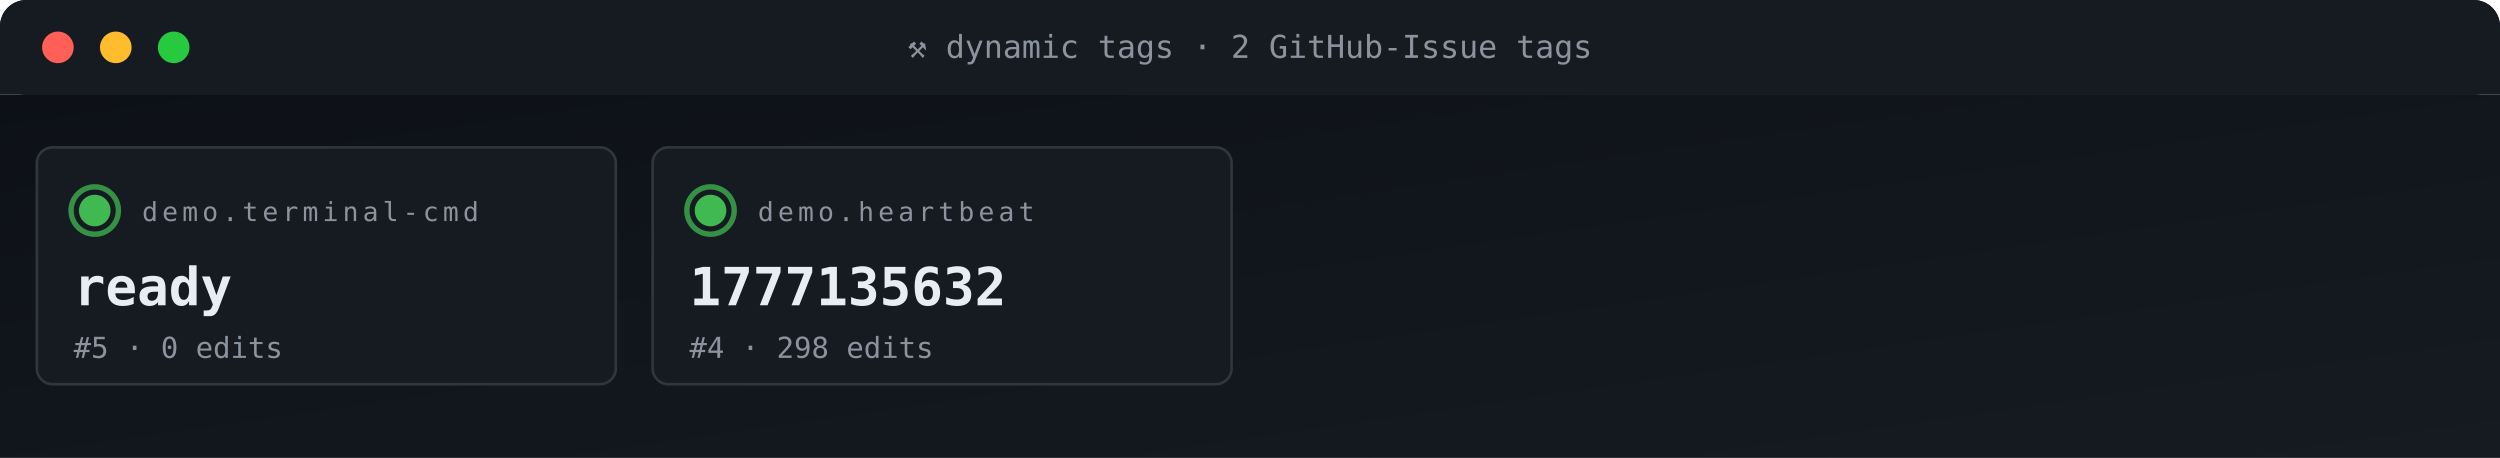
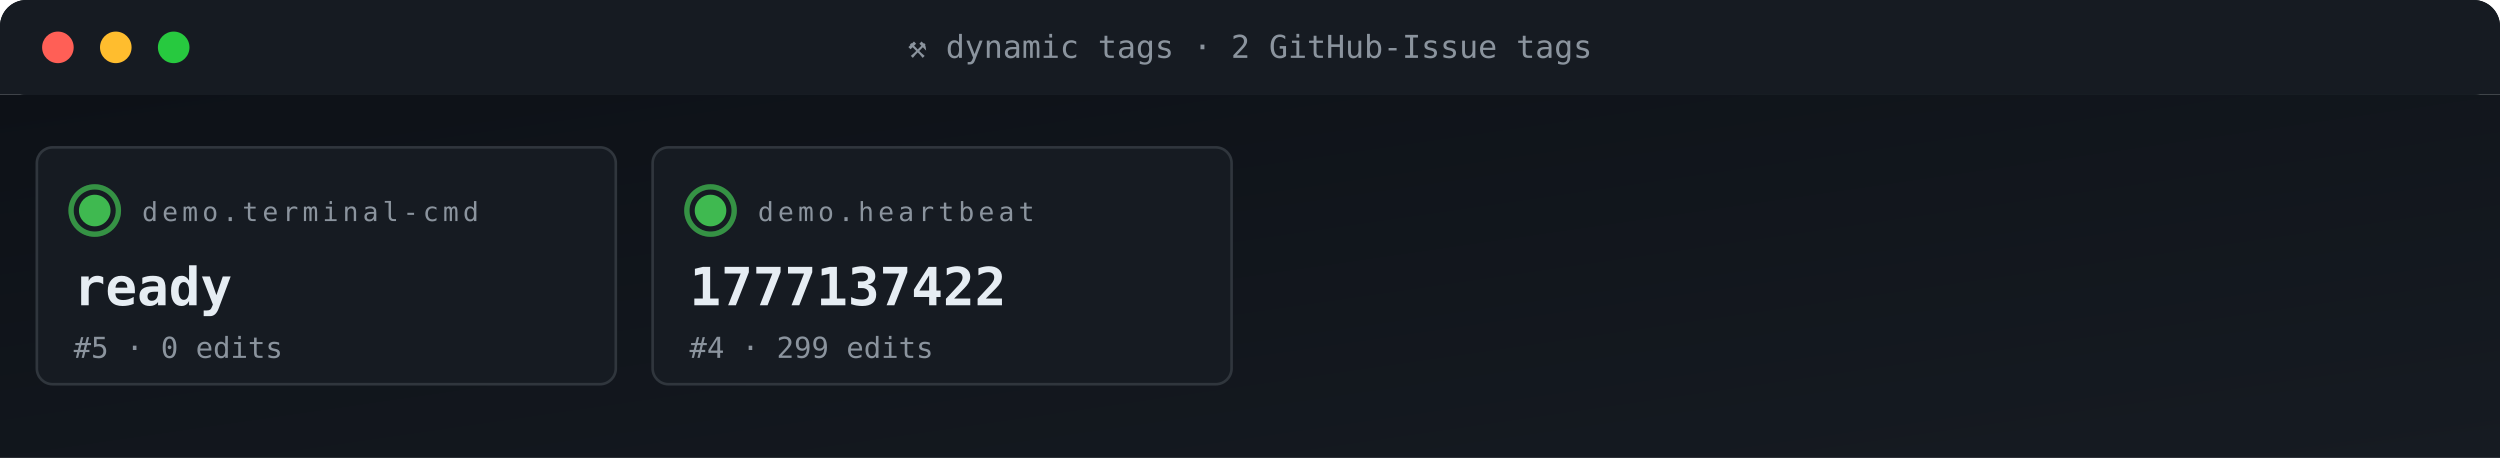
<svg xmlns="http://www.w3.org/2000/svg" viewBox="0 0 950 174" width="950" height="174" role="img" aria-label="ACG tag grid">
  <defs>
    <linearGradient id="gBg" x1="0" x2="1" y1="0" y2="1">
      <stop offset="0" stop-color="#0d1117" />
      <stop offset="1" stop-color="#161b22" />
    </linearGradient>
    <style>
      .t{font-family:'SFMono-Regular',Consolas,monospace}
      .lb{fill:#8b949e;font-size:10px;text-transform:uppercase;letter-spacing:1.6px}
      .va{fill:#e6edf3;font-size:20px;font-weight:700}
      .vs{fill:#e6edf3;font-size:14px;font-weight:600}
      .lo{fill:#79c0ff;font-size:11px}
      .sub{fill:#8b949e;font-size:11px}
      .g{fill:#3fb950} .a{fill:#e3b341} .r{fill:#f85149}
      .p{fill:#a371f7} .o{fill:#f0883e}
      .pulse{animation:plz 1.8s ease-out infinite}
      @keyframes plz{
        0%{transform:scale(1);opacity:.85}
        45%{transform:scale(1.35);opacity:.3}
        100%{transform:scale(1.8);opacity:0}
      }
      .spin{animation:sp 4s linear infinite;transform-origin:center}
      @keyframes sp{from{transform:rotate(0)}to{transform:rotate(360deg)}}
    </style>
  </defs>
  <rect width="950" height="36" rx="10" fill="url(#gBg)" />
  <rect x="0" y="0" width="950" height="36" rx="10" fill="#161b22" />
  <rect x="0" y="26" width="950" height="10" fill="#161b22" />
  <circle cx="22" cy="18" r="6" fill="#ff5f56" />
  <circle cx="44" cy="18" r="6" fill="#ffbd2e" />
  <circle cx="66" cy="18" r="6" fill="#27c93f" />
  <text x="475" y="22" text-anchor="middle" class="t" font-size="12" fill="#8b949e">⚒ dynamic tags · 2 GitHub-Issue tags</text>
  <rect y="36" width="950" height="138" fill="url(#gBg)" />
  <rect x="14" y="56" width="220" height="90" rx="6" fill="#161b22" stroke="#30363d" stroke-width="1" />
  <g style="transform-origin:36px 80px">
    <circle cx="36" cy="80" r="9" fill="none" stroke="#3fb950" stroke-width="2" opacity=".5" class="pulse" />
    <circle cx="36" cy="80" r="9" fill="none" stroke="#3fb950" stroke-width="2" opacity=".5" class="pulse" style="animation-delay:.6s" />
  </g>
  <circle cx="36" cy="80" r="6" class="g" />
  <text x="54" y="84" class="t lb">demo.terminal-cmd</text>
  <text x="28" y="116" class="t va">ready</text>
  <text x="28" y="136" class="t sub">#5 · 0 edits</text>
  <rect x="248" y="56" width="220" height="90" rx="6" fill="#161b22" stroke="#30363d" stroke-width="1" />
  <g style="transform-origin:270px 80px">
    <circle cx="270" cy="80" r="9" fill="none" stroke="#3fb950" stroke-width="2" opacity=".5" class="pulse" />
    <circle cx="270" cy="80" r="9" fill="none" stroke="#3fb950" stroke-width="2" opacity=".5" class="pulse" style="animation-delay:.6s" />
  </g>
  <circle cx="270" cy="80" r="6" class="g" />
  <text x="288" y="84" class="t lb">demo.heartbeat</text>
-   <text x="262" y="116" class="t va">1777135632</text>
-   <text x="262" y="136" class="t sub">#4 · 298 edits</text>
+   <text x="262" y="116" class="t va">1777137422</text>
+   <text x="262" y="136" class="t sub">#4 · 299 edits</text>
</svg>
